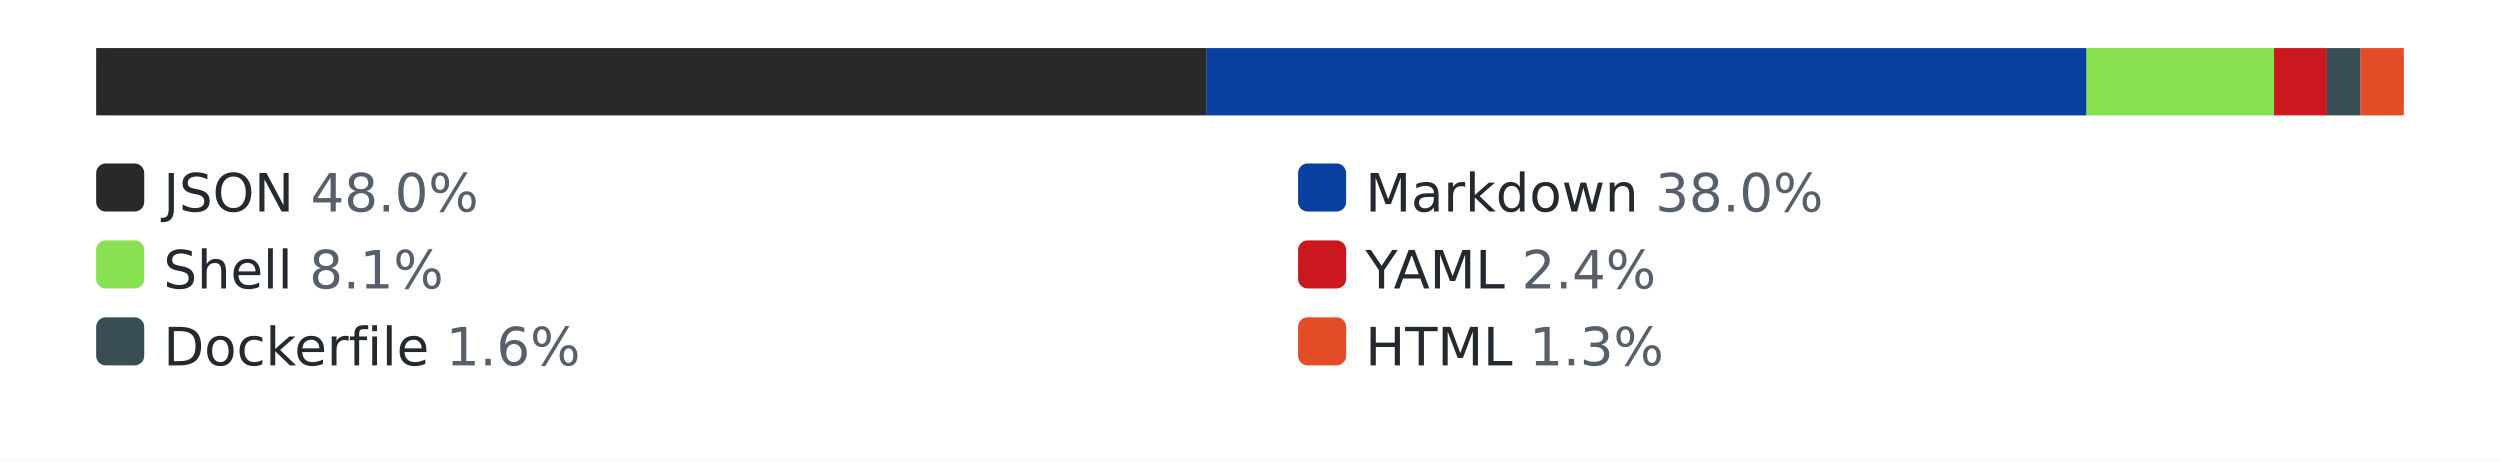
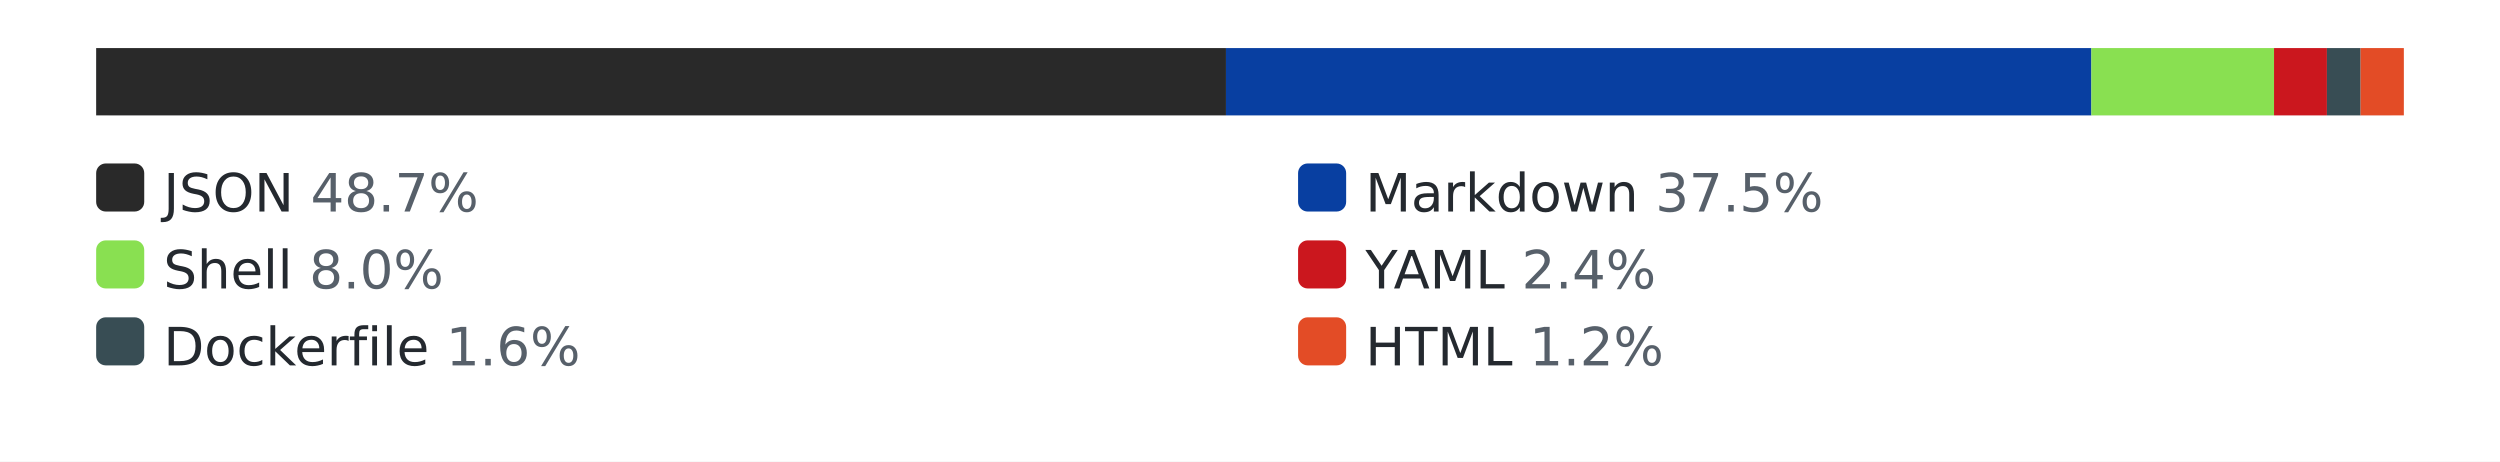
<svg xmlns="http://www.w3.org/2000/svg" width="520" height="96" role="img" aria-label="languages by lines of code">
  <style>.bg{fill:#ffffff}.track{fill:#eaecef}.lbl{fill:#24292f}.pct{fill:#57606a}@media (prefers-color-scheme: dark){.bg{fill:#0d1117}.track{fill:#30363d}.lbl{fill:#e6edf3}.pct{fill:#8b949e}}</style>
  <rect class="bg" width="520" height="96" />
  <rect class="track" x="20" y="10" width="480" height="14" rx="3" />
-   <rect x="20" y="10" width="231" height="14" fill="#292929" />
-   <rect x="251" y="10" width="183" height="14" fill="#083fa1" />
-   <rect x="434" y="10" width="39" height="14" fill="#89e051" />
+   <rect x="20" y="10" width="235" height="14" fill="#292929" />
+   <rect x="255" y="10" width="180" height="14" fill="#083fa1" />
+   <rect x="435" y="10" width="38" height="14" fill="#89e051" />
  <rect x="473" y="10" width="11" height="14" fill="#cb171e" />
  <rect x="484" y="10" width="7" height="14" fill="#384d54" />
  <rect x="491" y="10" width="9" height="14" fill="#e34c26" />
  <rect x="20" y="34" width="10" height="10" rx="2" fill="#292929" />
-   <text x="34" y="44" font-family="Verdana,Geneva,DejaVu Sans,sans-serif" font-size="11" class="lbl">JSON <tspan class="pct">48.0%</tspan>
+   <text x="34" y="44" font-family="Verdana,Geneva,DejaVu Sans,sans-serif" font-size="11" class="lbl">JSON <tspan class="pct">48.7%</tspan>
  </text>
  <rect x="270" y="34" width="10" height="10" rx="2" fill="#083fa1" />
-   <text x="284" y="44" font-family="Verdana,Geneva,DejaVu Sans,sans-serif" font-size="11" class="lbl">Markdown <tspan class="pct">38.0%</tspan>
+   <text x="284" y="44" font-family="Verdana,Geneva,DejaVu Sans,sans-serif" font-size="11" class="lbl">Markdown <tspan class="pct">37.5%</tspan>
  </text>
  <rect x="20" y="50" width="10" height="10" rx="2" fill="#89e051" />
-   <text x="34" y="60" font-family="Verdana,Geneva,DejaVu Sans,sans-serif" font-size="11" class="lbl">Shell <tspan class="pct">8.1%</tspan>
+   <text x="34" y="60" font-family="Verdana,Geneva,DejaVu Sans,sans-serif" font-size="11" class="lbl">Shell <tspan class="pct">8.0%</tspan>
  </text>
  <rect x="270" y="50" width="10" height="10" rx="2" fill="#cb171e" />
  <text x="284" y="60" font-family="Verdana,Geneva,DejaVu Sans,sans-serif" font-size="11" class="lbl">YAML <tspan class="pct">2.4%</tspan>
  </text>
  <rect x="20" y="66" width="10" height="10" rx="2" fill="#384d54" />
  <text x="34" y="76" font-family="Verdana,Geneva,DejaVu Sans,sans-serif" font-size="11" class="lbl">Dockerfile <tspan class="pct">1.6%</tspan>
  </text>
  <rect x="270" y="66" width="10" height="10" rx="2" fill="#e34c26" />
-   <text x="284" y="76" font-family="Verdana,Geneva,DejaVu Sans,sans-serif" font-size="11" class="lbl">HTML <tspan class="pct">1.3%</tspan>
+   <text x="284" y="76" font-family="Verdana,Geneva,DejaVu Sans,sans-serif" font-size="11" class="lbl">HTML <tspan class="pct">1.2%</tspan>
  </text>
</svg>
